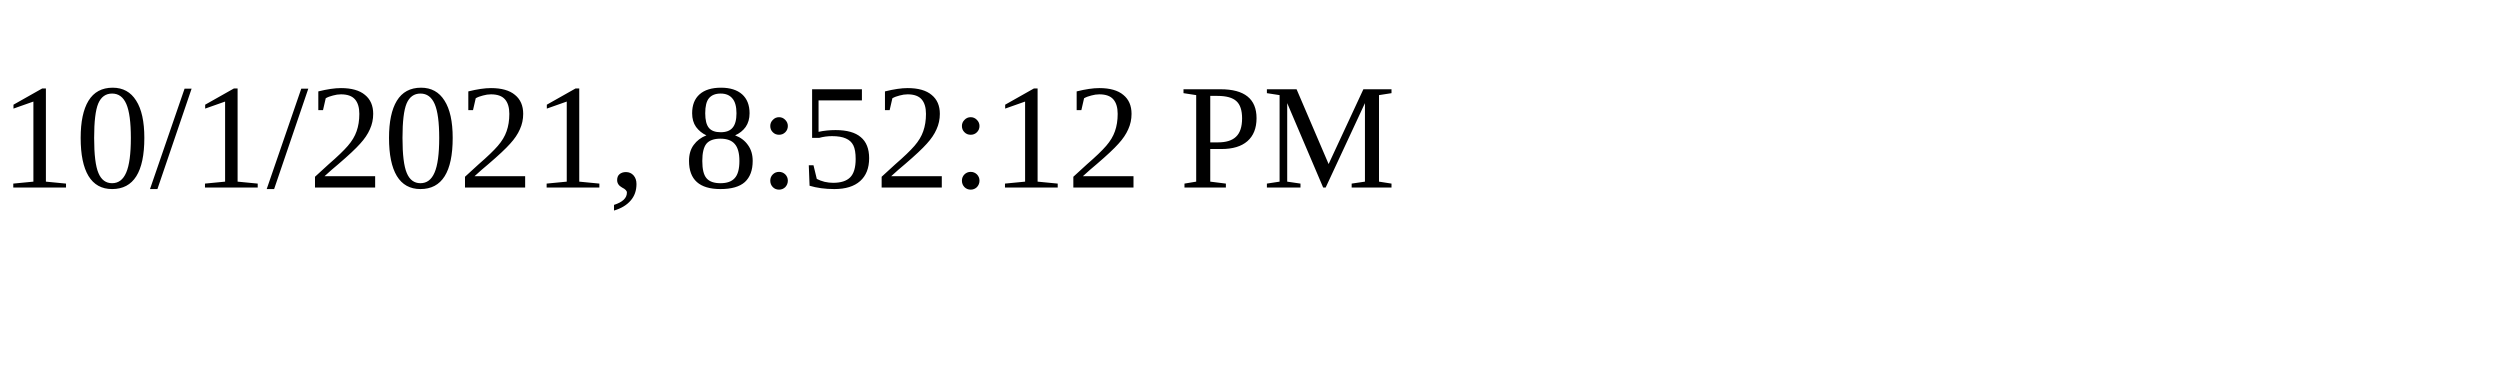
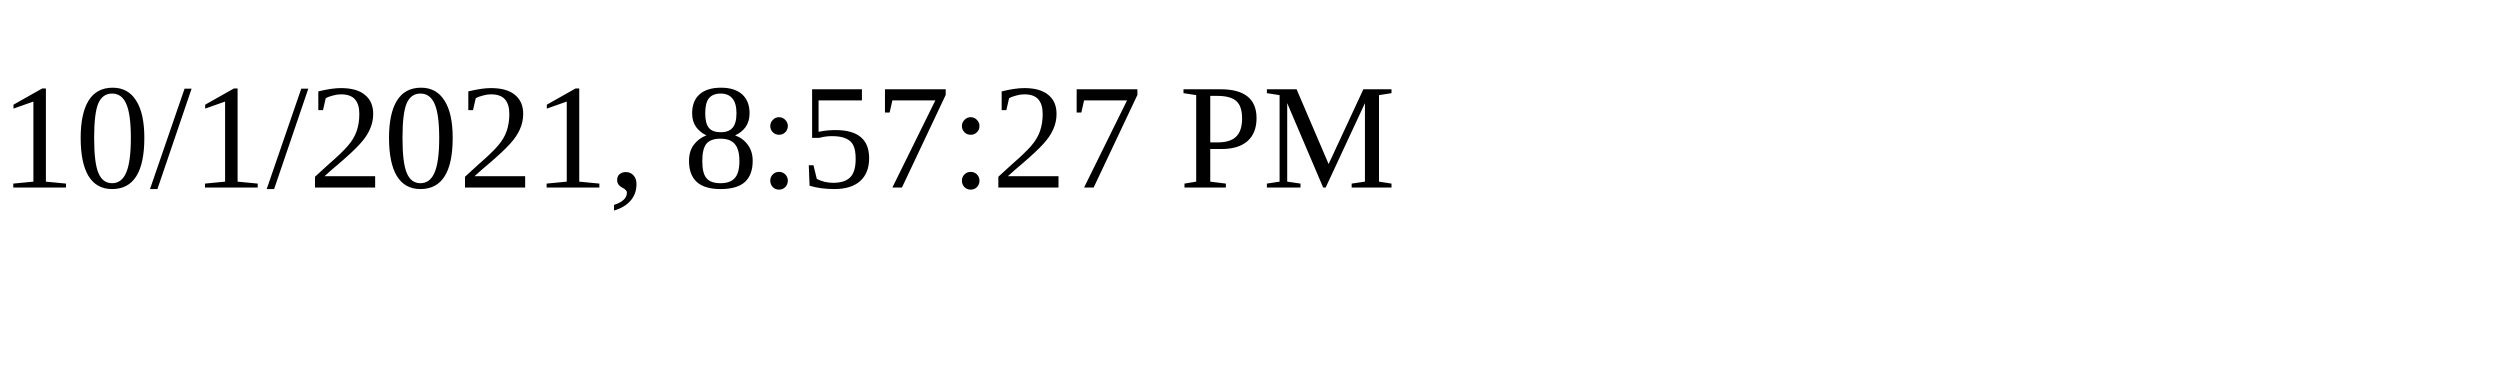
<svg xmlns="http://www.w3.org/2000/svg" height="30" width="200">
-   <text x="0" y="15">10/1/2021, 8:52:12 PM</text>
+   <text x="0" y="15">10/1/2021, 8:57:27 PM</text>
</svg>
